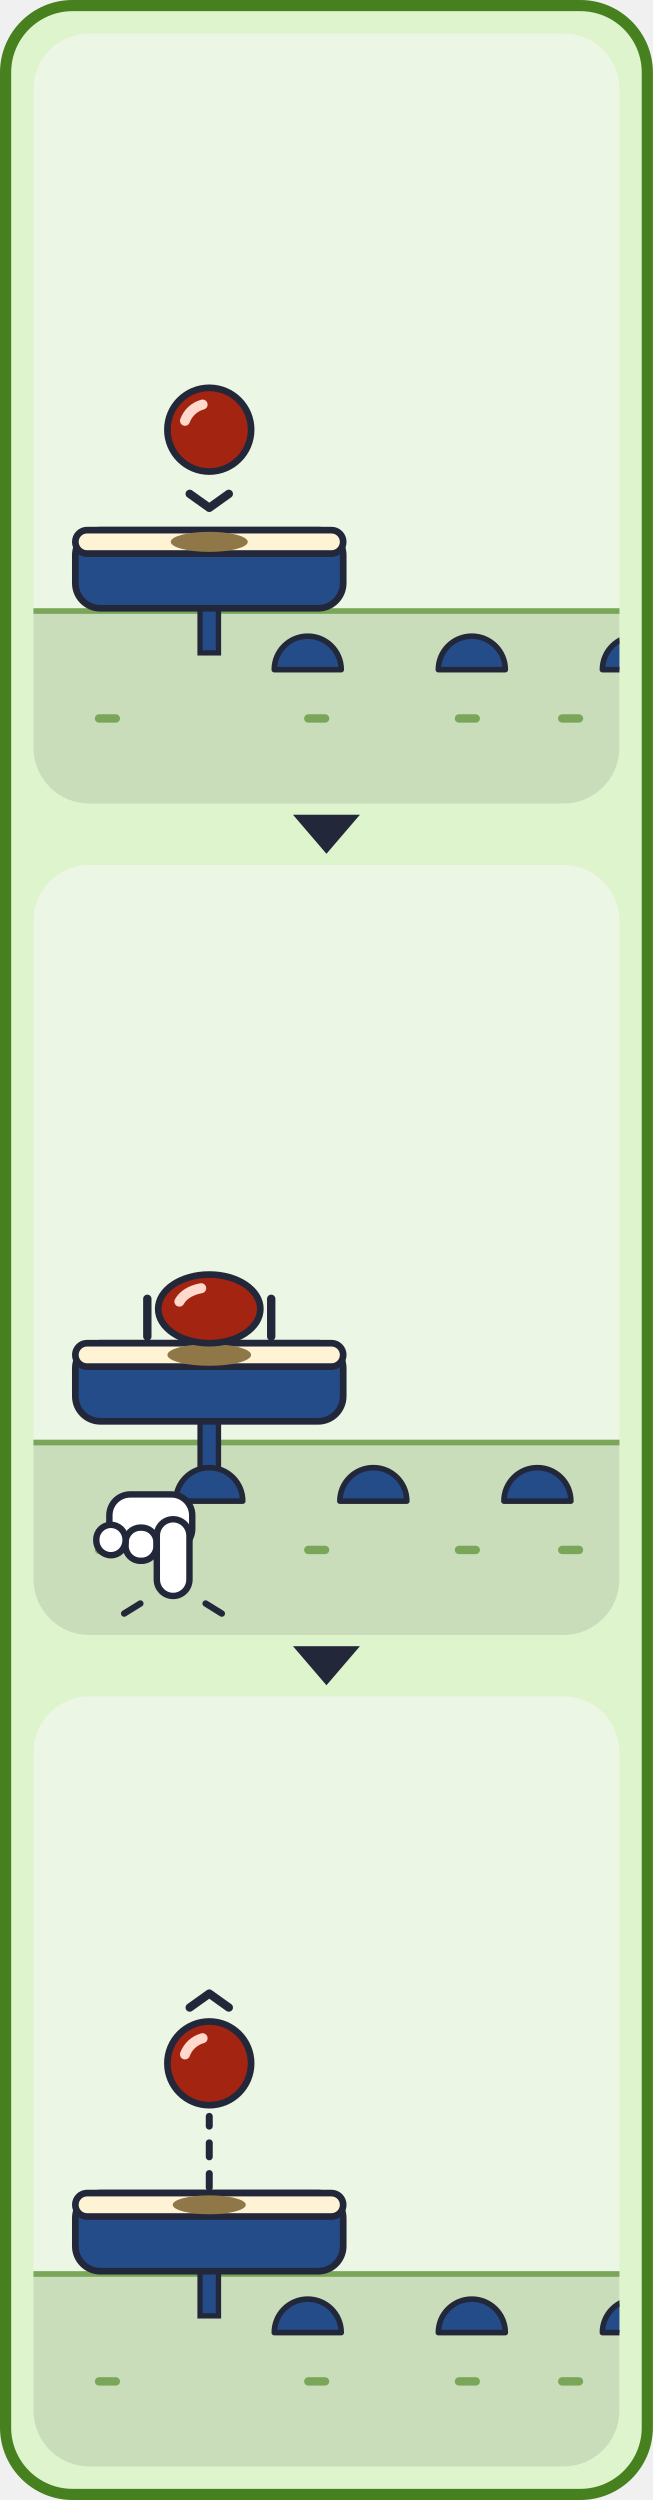
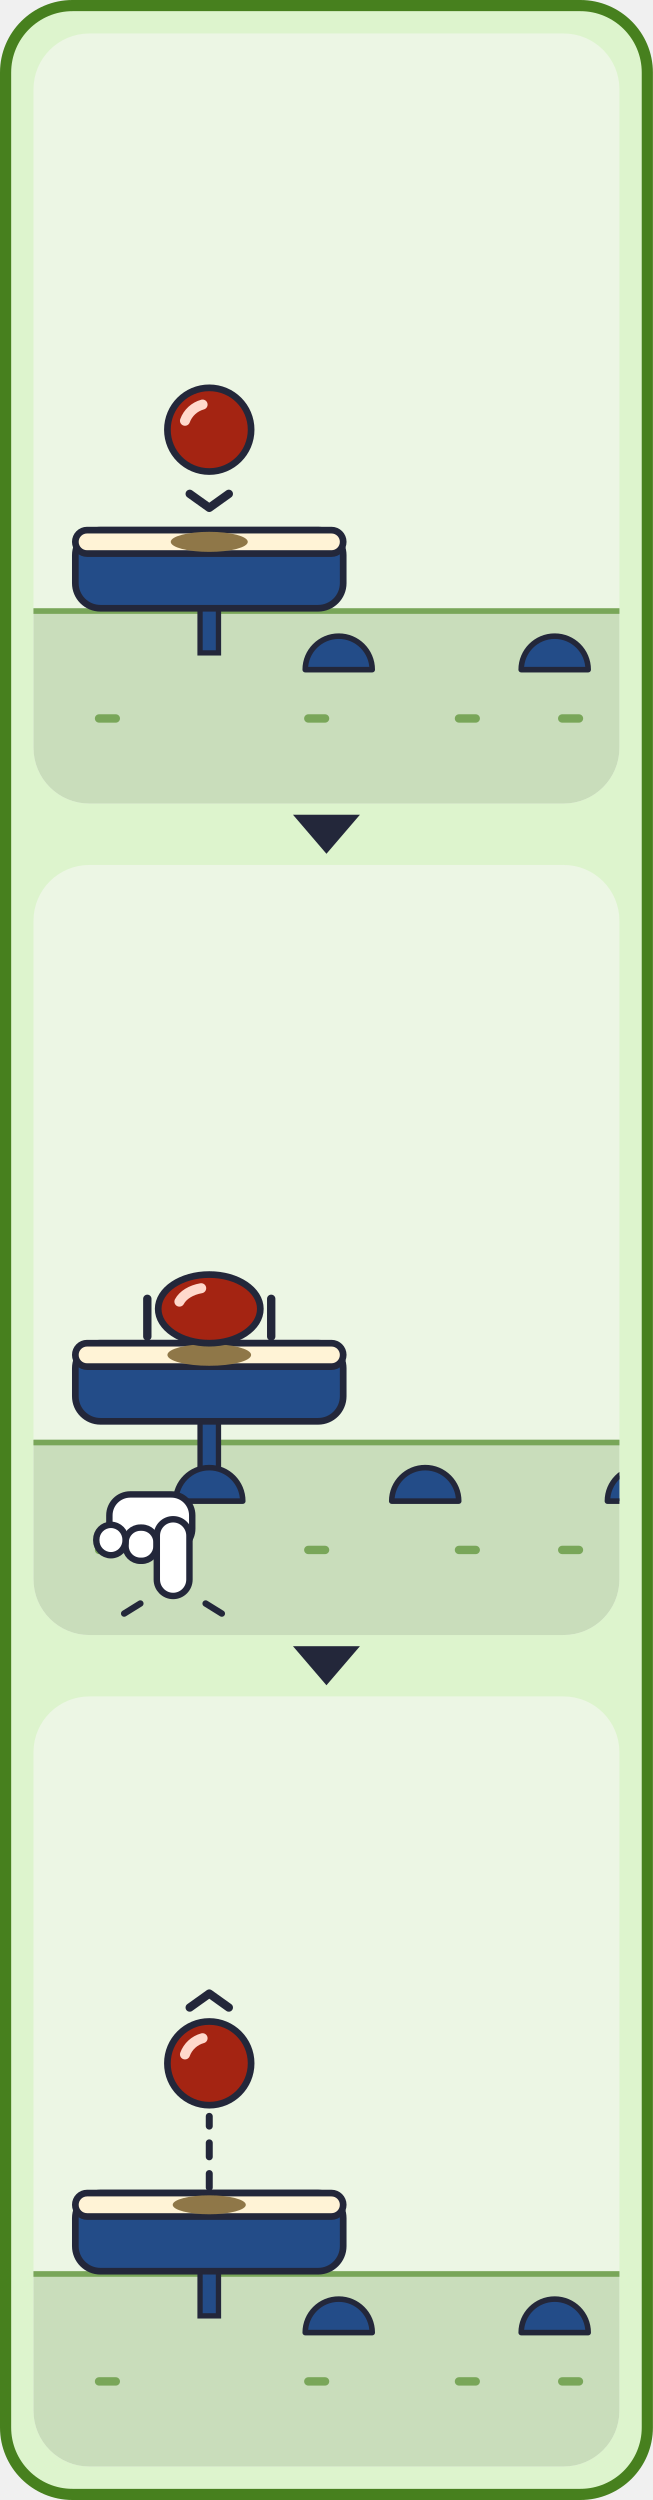
<svg xmlns="http://www.w3.org/2000/svg" viewBox="0 0 234 896" width="234" height="896">
  <defs>
    <g id="card_bounce-all">
      <rect x="4" y="4" width="712" height="328" rx="28" fill="#DDF4CD" stroke="#47801E" stroke-width="4" />
      <g transform="translate(20 30)">
        <clipPath id="card_bounce-p0">
          <rect x="0" y="0" width="210" height="276" rx="20" />
        </clipPath>
        <g clip-path="url(#card_bounce-p0)">
          <rect x="0" y="0" width="210" height="276" rx="20" fill="#ECF6E4" />
          <rect x="0" y="206" width="210" height="70" fill="#C9DDBB" />
          <rect x="0" y="206" width="210" height="2" fill="#79A659" />
          <rect x="22" y="244" width="9" height="3" rx="1.5" fill="#79A659" />
          <rect x="97" y="244" width="9" height="3" rx="1.5" fill="#79A659" />
          <rect x="151" y="244" width="9" height="3" rx="1.5" fill="#79A659" />
          <rect x="188" y="244" width="9" height="3" rx="1.5" fill="#79A659" />
          <rect x="59.7" y="204" width="6.6" height="18" fill="#234C88" stroke="#23273A" stroke-width="1.9" />
          <rect x="15" y="178" width="96" height="28" rx="9" fill="#234C88" stroke="#23273A" stroke-width="2.4" />
          <rect x="15" y="178" width="96" height="8.4" rx="4.2" fill="#FFF3D6" stroke="#23273A" stroke-width="2.4" />
-           <path d="M86.3 228 A12 12 0 0 1 110.3 228 Z" fill="#234C88" stroke="#23273A" stroke-width="2" stroke-linejoin="round" />
-           <path d="M145.1 228 A12 12 0 0 1 169.1 228 Z" fill="#234C88" stroke="#23273A" stroke-width="2" stroke-linejoin="round" />
-           <path d="M203.9 228 A12 12 0 0 1 227.9 228 Z" fill="#234C88" stroke="#23273A" stroke-width="2" stroke-linejoin="round" />
+           <path d="M97.4 228 A12 12 0 0 1 121.4 228 Z" fill="#234C88" stroke="#23273A" stroke-width="2" stroke-linejoin="round" />
+           <path d="M174.8 228 A12 12 0 0 1 198.8 228 Z" fill="#234C88" stroke="#23273A" stroke-width="2" stroke-linejoin="round" />
          <ellipse cx="63" cy="182.2" rx="13.8" ry="3.6" fill="#8F7748" />
          <ellipse cx="63" cy="142" rx="15" ry="15" fill="#A42412" stroke="#23273A" stroke-width="2.4" />
          <path d="M54.3 138.8 A9.3 9.3 0 0 1 60.6 133" fill="none" stroke="#FFD9CC" stroke-width="3.6" stroke-linecap="round" />
          <polyline points="56,165 63,170 70,165" fill="none" stroke="#23273A" stroke-width="3" stroke-linecap="round" stroke-linejoin="round" />
        </g>
      </g>
      <g transform="translate(255 30)">
        <clipPath id="card_bounce-p1">
          <rect x="0" y="0" width="210" height="276" rx="20" />
        </clipPath>
        <g clip-path="url(#card_bounce-p1)">
          <rect x="0" y="0" width="210" height="276" rx="20" fill="#ECF6E4" />
          <rect x="0" y="206" width="210" height="70" fill="#C9DDBB" />
          <rect x="0" y="206" width="210" height="2" fill="#79A659" />
          <rect x="22" y="244" width="9" height="3" rx="1.5" fill="#79A659" />
          <rect x="97" y="244" width="9" height="3" rx="1.5" fill="#79A659" />
          <rect x="151" y="244" width="9" height="3" rx="1.5" fill="#79A659" />
          <rect x="188" y="244" width="9" height="3" rx="1.5" fill="#79A659" />
          <rect x="59.7" y="197.4" width="6.6" height="24.6" fill="#234C88" stroke="#23273A" stroke-width="1.9" />
          <rect x="15" y="171.4" width="96" height="28" rx="9" fill="#234C88" stroke="#23273A" stroke-width="2.4" />
          <rect x="15" y="171.4" width="96" height="8.4" rx="4.2" fill="#FFF3D6" stroke="#23273A" stroke-width="2.4" />
          <path d="M51 228 A12 12 0 0 1 75 228 Z" fill="#234C88" stroke="#23273A" stroke-width="2" stroke-linejoin="round" />
-           <path d="M109.8 228 A12 12 0 0 1 133.8 228 Z" fill="#234C88" stroke="#23273A" stroke-width="2" stroke-linejoin="round" />
-           <path d="M168.6 228 A12 12 0 0 1 192.6 228 Z" fill="#234C88" stroke="#23273A" stroke-width="2" stroke-linejoin="round" />
+           <path d="M128.4 228 A12 12 0 0 1 152.4 228 Z" fill="#234C88" stroke="#23273A" stroke-width="2" stroke-linejoin="round" />
+           <path d="M205.7 228 A12 12 0 0 1 229.7 228 Z" fill="#234C88" stroke="#23273A" stroke-width="2" stroke-linejoin="round" />
          <ellipse cx="63" cy="175.6" rx="15" ry="3.9" fill="#8F7748" />
          <ellipse cx="63" cy="159.1" rx="18.3" ry="12.3" fill="#A42412" stroke="#23273A" stroke-width="2.4" />
          <path d="M52.3 156.5 A11.3 7.6 0 0 1 60.1 151.7" fill="none" stroke="#FFD9CC" stroke-width="3.6" stroke-linecap="round" />
          <line x1="40.8" y1="155.5" x2="40.8" y2="169" stroke="#23273A" stroke-width="3" stroke-linecap="round" />
          <line x1="85.2" y1="155.5" x2="85.2" y2="169" stroke="#23273A" stroke-width="3" stroke-linecap="round" />
          <g stroke="#23273A" stroke-width="2.3" fill="#FFFFFF" stroke-linejoin="round" transform="translate(0 0) translate(100 0) scale(-1 1)">
            <rect x="43.1" y="225.6" width="29.7" height="19.8" rx="7.5" />
            <rect x="55.9" y="237.5" width="11.1" height="11.9" rx="5.3" />
            <rect x="67" y="236.5" width="10.5" height="10.9" rx="5.3" />
            <rect x="44.1" y="234.5" width="11.7" height="27.5" rx="5.9" />
          </g>
          <g stroke="#23273A" stroke-width="2.3" stroke-linecap="round">
            <line x1="38.3" y1="264.7" x2="32.5" y2="268.3" />
            <line x1="61.7" y1="264.7" x2="67.5" y2="268.3" />
          </g>
        </g>
      </g>
      <g transform="translate(490 30)">
        <clipPath id="card_bounce-p2">
          <rect x="0" y="0" width="210" height="276" rx="20" />
        </clipPath>
        <g clip-path="url(#card_bounce-p2)">
          <rect x="0" y="0" width="210" height="276" rx="20" fill="#ECF6E4" />
          <rect x="0" y="206" width="210" height="70" fill="#C9DDBB" />
          <rect x="0" y="206" width="210" height="2" fill="#79A659" />
          <rect x="22" y="244" width="9" height="3" rx="1.5" fill="#79A659" />
          <rect x="97" y="244" width="9" height="3" rx="1.5" fill="#79A659" />
          <rect x="151" y="244" width="9" height="3" rx="1.5" fill="#79A659" />
          <rect x="188" y="244" width="9" height="3" rx="1.5" fill="#79A659" />
          <rect x="59.7" y="204" width="6.6" height="18" fill="#234C88" stroke="#23273A" stroke-width="1.9" />
          <rect x="15" y="178" width="96" height="28" rx="9" fill="#234C88" stroke="#23273A" stroke-width="2.4" />
          <rect x="15" y="178" width="96" height="8.4" rx="4.2" fill="#FFF3D6" stroke="#23273A" stroke-width="2.4" />
-           <path d="M86.3 228 A12 12 0 0 1 110.3 228 Z" fill="#234C88" stroke="#23273A" stroke-width="2" stroke-linejoin="round" />
-           <path d="M145.1 228 A12 12 0 0 1 169.1 228 Z" fill="#234C88" stroke="#23273A" stroke-width="2" stroke-linejoin="round" />
-           <path d="M203.9 228 A12 12 0 0 1 227.9 228 Z" fill="#234C88" stroke="#23273A" stroke-width="2" stroke-linejoin="round" />
+           <path d="M97.4 228 A12 12 0 0 1 121.4 228 Z" fill="#234C88" stroke="#23273A" stroke-width="2" stroke-linejoin="round" />
+           <path d="M174.8 228 A12 12 0 0 1 198.8 228 Z" fill="#234C88" stroke="#23273A" stroke-width="2" stroke-linejoin="round" />
          <ellipse cx="63" cy="182.2" rx="13.1" ry="3.4" fill="#8F7748" />
          <line x1="63" y1="176" x2="63" y2="150.5" stroke="#23273A" stroke-width="2.5" stroke-dasharray="5 6" stroke-linecap="round" />
          <ellipse cx="63" cy="131.5" rx="15" ry="15" fill="#A42412" stroke="#23273A" stroke-width="2.4" />
          <path d="M54.3 128.3 A9.3 9.3 0 0 1 60.6 122.5" fill="none" stroke="#FFD9CC" stroke-width="3.6" stroke-linecap="round" />
          <polyline points="56,111.5 63,106.5 70,111.5" fill="none" stroke="#23273A" stroke-width="3" stroke-linecap="round" stroke-linejoin="round" />
        </g>
      </g>
    </g>
  </defs>
  <rect x="2" y="2" width="230" height="892" rx="24" fill="#DDF4CD" stroke="#47801E" stroke-width="4" />
  <svg x="12" y="12" width="210" height="276" viewBox="20 30 210 276">
    <use href="#card_bounce-all" />
  </svg>
  <polygon points="105,292 129,292 117,306" fill="#23273A" />
  <svg x="12" y="310" width="210" height="276" viewBox="255 30 210 276">
    <use href="#card_bounce-all" />
  </svg>
  <polygon points="105,590 129,590 117,604" fill="#23273A" />
  <svg x="12" y="608" width="210" height="276" viewBox="490 30 210 276">
    <use href="#card_bounce-all" />
  </svg>
</svg>
